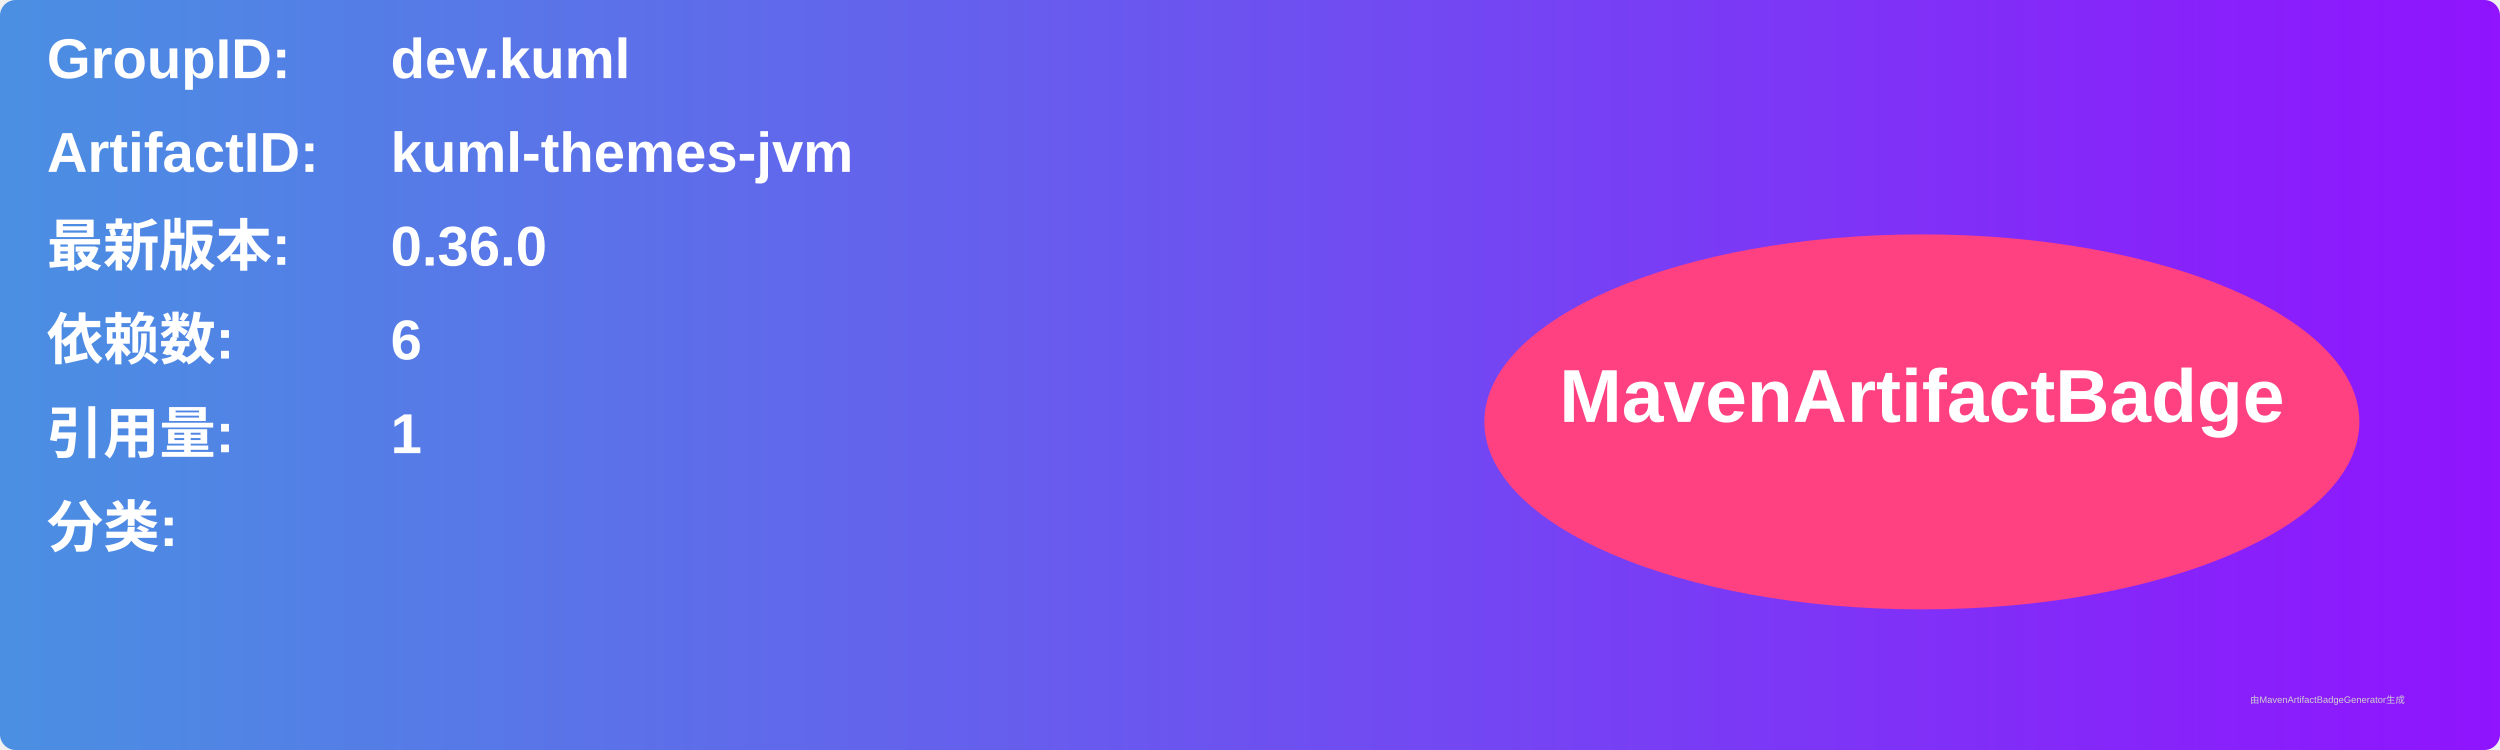
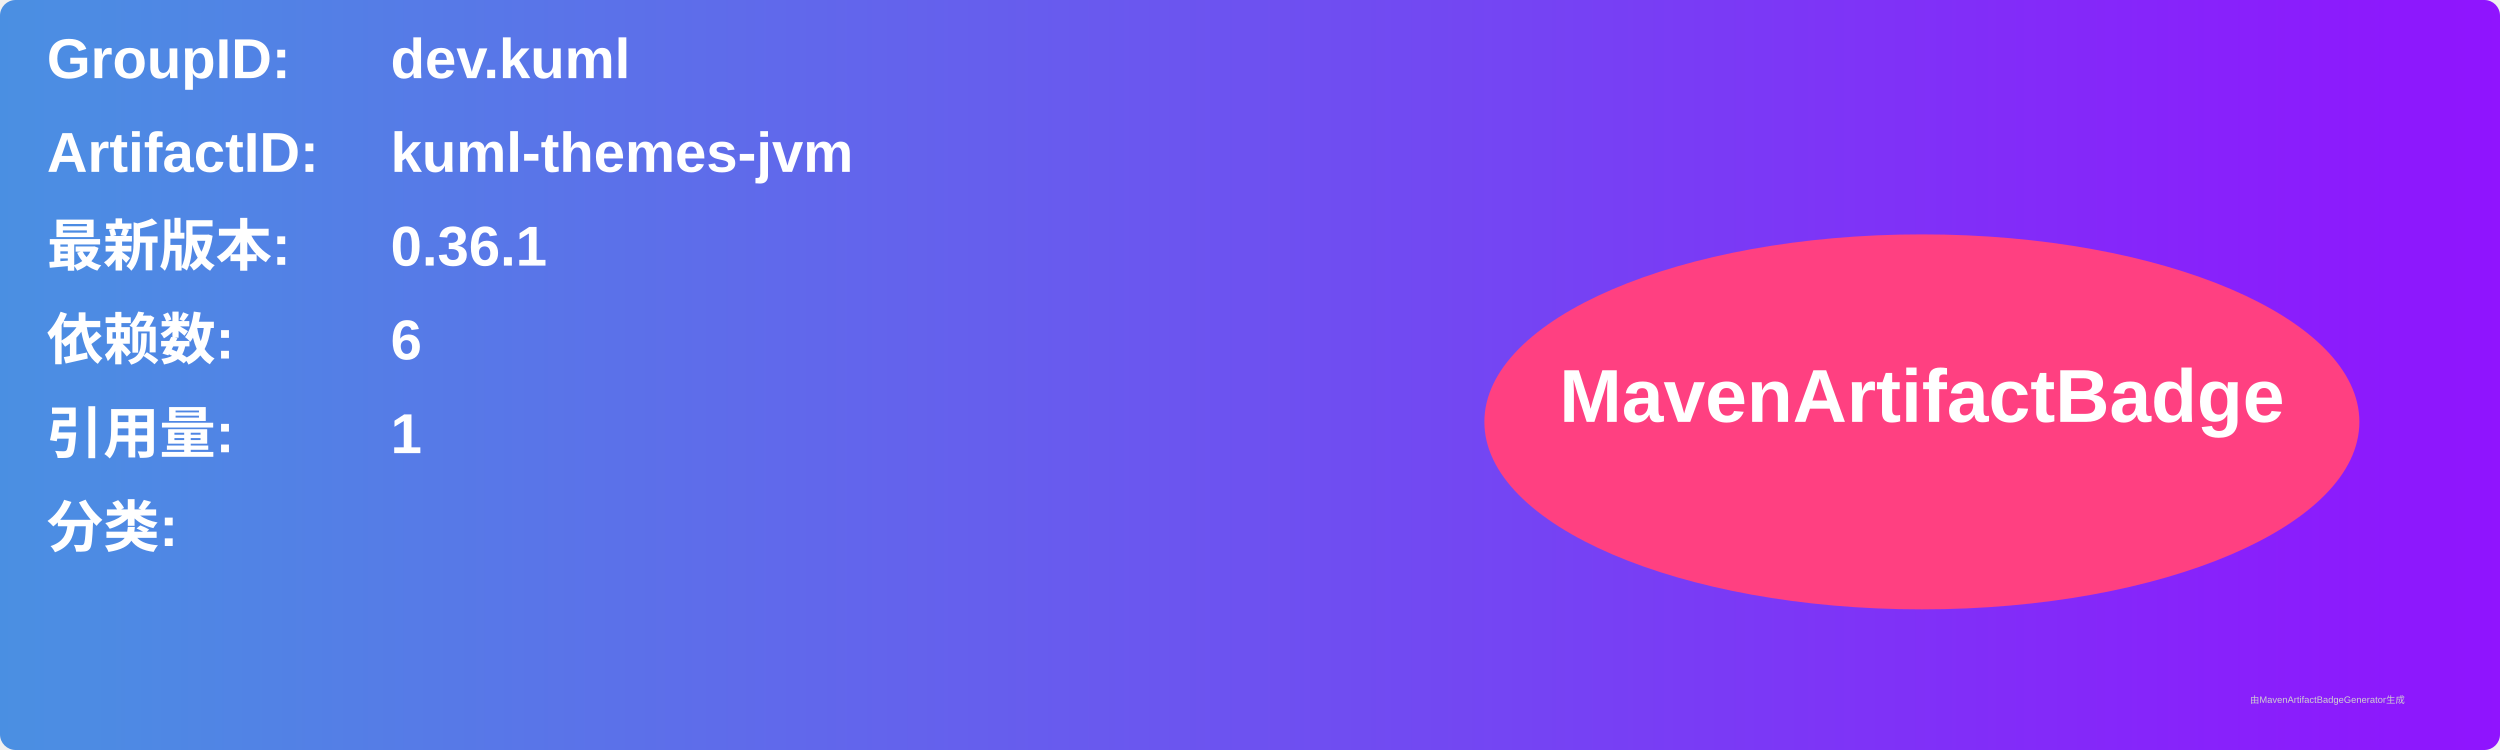
<svg xmlns="http://www.w3.org/2000/svg" width="800" height="240" viewBox="0 0 800 240">
  <linearGradient id="grad" x1="0%" y1="0%" x2="100%" y2="0%">
    <stop offset="0%" stop-color="#4a90e2" />
    <stop offset="100%" stop-color="#9013fe" />
  </linearGradient>
  <rect width="100%" height="100%" rx="5" ry="5" fill="url(#grad)" />
  <g transform="translate(15, 15)">
    <text x="0" y="10" font-family="Arial" font-size="18" fill="white" font-weight="bold" width="260">GroupID:</text>
    <text x="110" y="10" font-family="Arial" font-size="18" fill="white" font-weight="bold" width="460">dev.kuml</text>
    <text x="0" y="40" font-family="Arial" font-size="18" fill="white" font-weight="bold" width="260">ArtifactID:</text>
    <text x="110" y="40" font-family="Arial" font-size="18" fill="white" font-weight="bold" width="460">kuml-themes-jvm</text>
    <text x="0" y="70" font-family="Arial" font-size="18" fill="white" font-weight="bold">最新版本:</text>
    <text x="110" y="70" font-family="Arial" font-size="18" fill="white" font-weight="bold">
-       <tspan font-weight="bold">0.36.0</tspan>
+       <tspan font-weight="bold">0.36.1</tspan>
    </text>
    <text x="0" y="100" font-family="Arial" font-size="18" fill="white" font-weight="bold">依赖数: </text>
    <text x="110" y="100" font-family="Arial" font-size="18" fill="white">
      <tspan font-weight="bold">6</tspan>
    </text>
    <text x="0" y="130" font-family="Arial" font-size="18" fill="white" font-weight="bold">引用量: </text>
    <text x="110" y="130" font-family="Arial" font-size="18" fill="white">
      <tspan font-weight="bold">1</tspan>
    </text>
    <text x="0" y="160" font-family="Arial" font-size="18" fill="white" font-weight="bold">分类:</text>
    <text x="10" y="190" font-family="Arial" font-size="10" fill="white">
      <tspan font-weight="bold" />
    </text>
    <ellipse cx="600" cy="120" rx="140" ry="60" fill="#ff4081" />
    <text x="600" y="120" text-anchor="middle" font-family="Arial" font-size="24" fill="white" font-weight="bold">MavenArtifactBadge</text>
  </g>
  <text x="720" y="225" font-family="Arial" font-size="3" fill="#d0d0d0">由MavenArtifactBadgeGenerator生成</text>
</svg>
